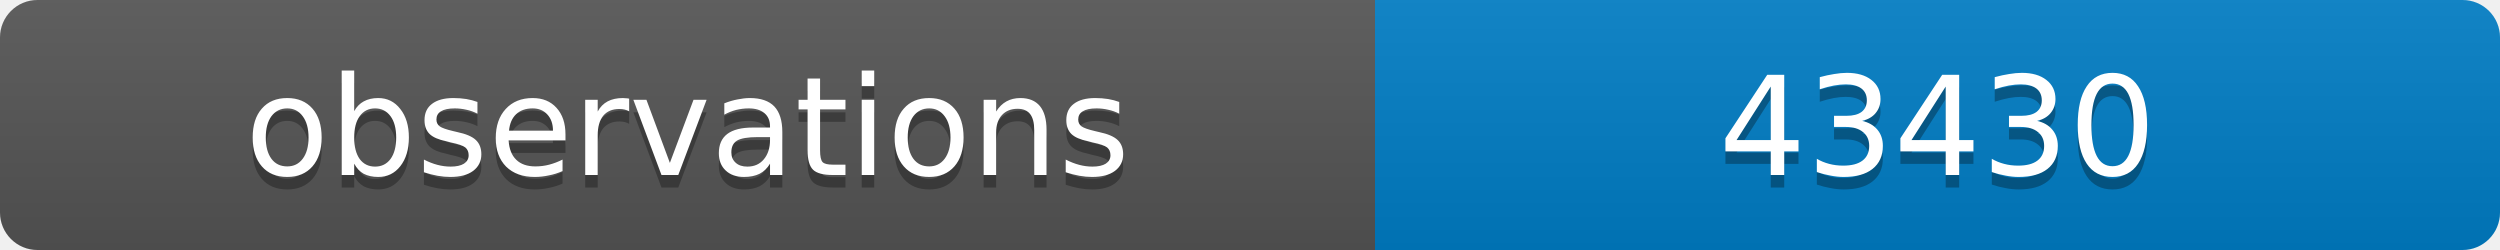
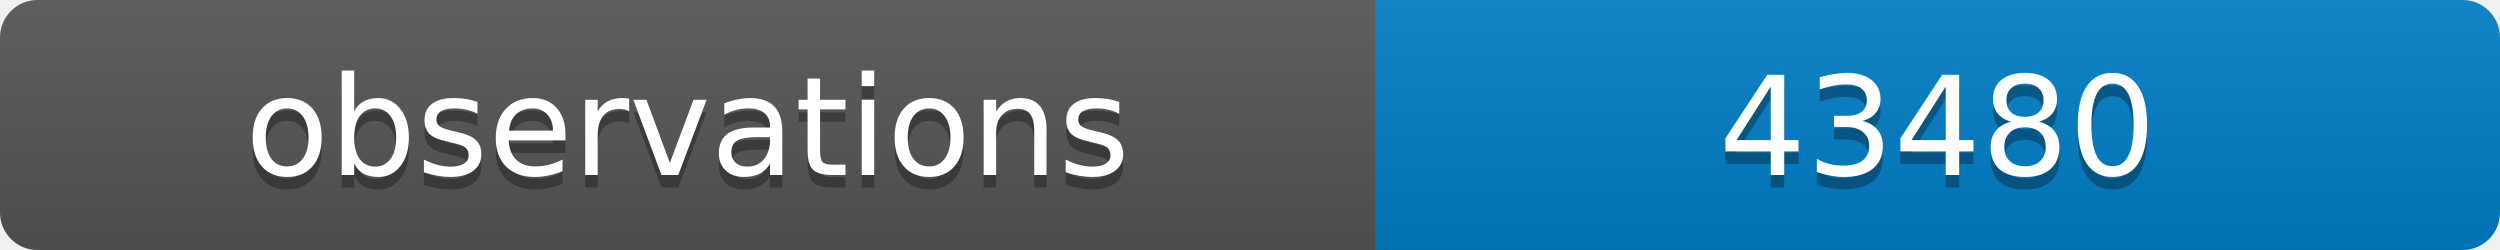
<svg xmlns="http://www.w3.org/2000/svg" width="200" height="20">
  <linearGradient id="b" x2="0" y2="100%">
    <stop offset="0" stop-color="#bbb" stop-opacity=".1" />
    <stop offset="1" stop-opacity=".1" />
  </linearGradient>
  <clipPath id="a">
    <rect width="200" height="20" rx="3" fill="#fff" />
  </clipPath>
  <g clip-path="url(#a)">
    <path fill="#555" d="M0 0h110v20H0z" />
    <path fill="#007ec6" d="M110 0h90v20H110z" />
    <path fill="url(#b)" d="M0 0h200v20H0z" />
  </g>
  <g fill="#fff" text-anchor="middle" font-family="DejaVu Sans,Verdana,Geneva,sans-serif" font-size="11">
    <text x="55" y="15" fill="#010101" fill-opacity=".3">observations</text>
    <text x="55" y="14">observations</text>
-     <text x="155" y="15" fill="#010101" fill-opacity=".3">43430</text>
-     <text x="155" y="14">43430</text>
+     <text x="155" y="15" fill="#010101" fill-opacity=".3">43480</text>
+     <text x="155" y="14">43480</text>
  </g>
</svg>
